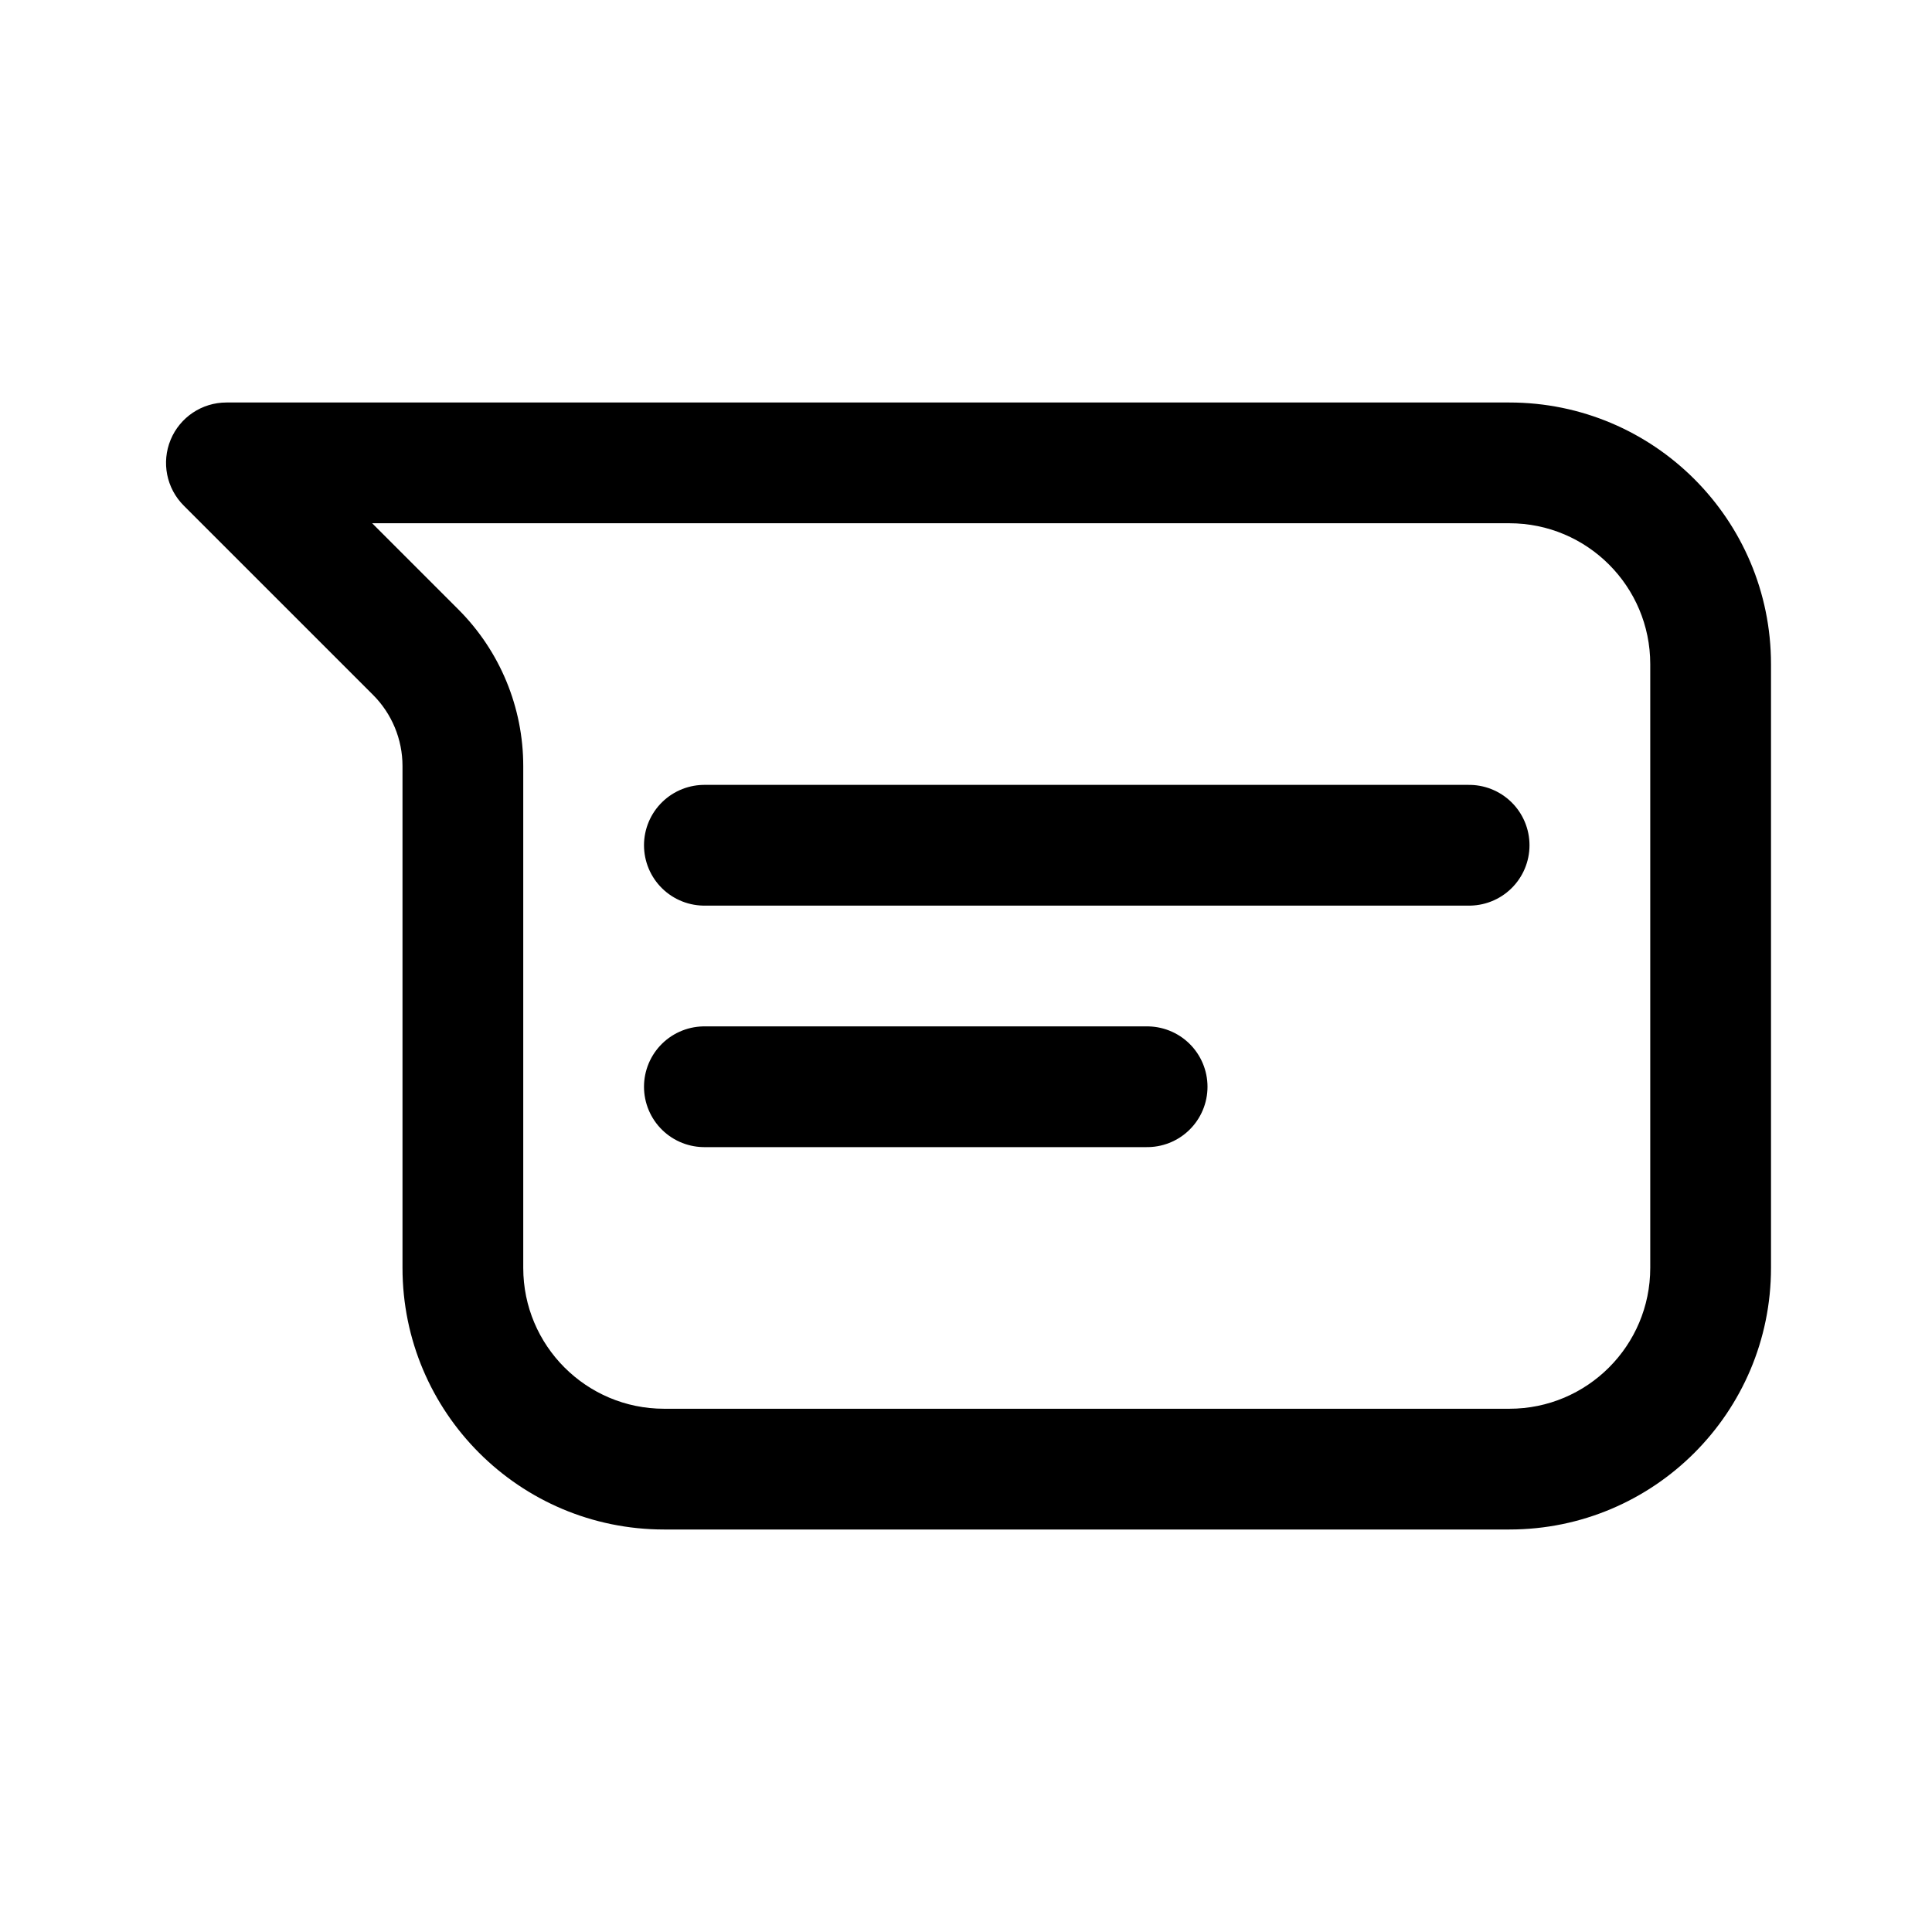
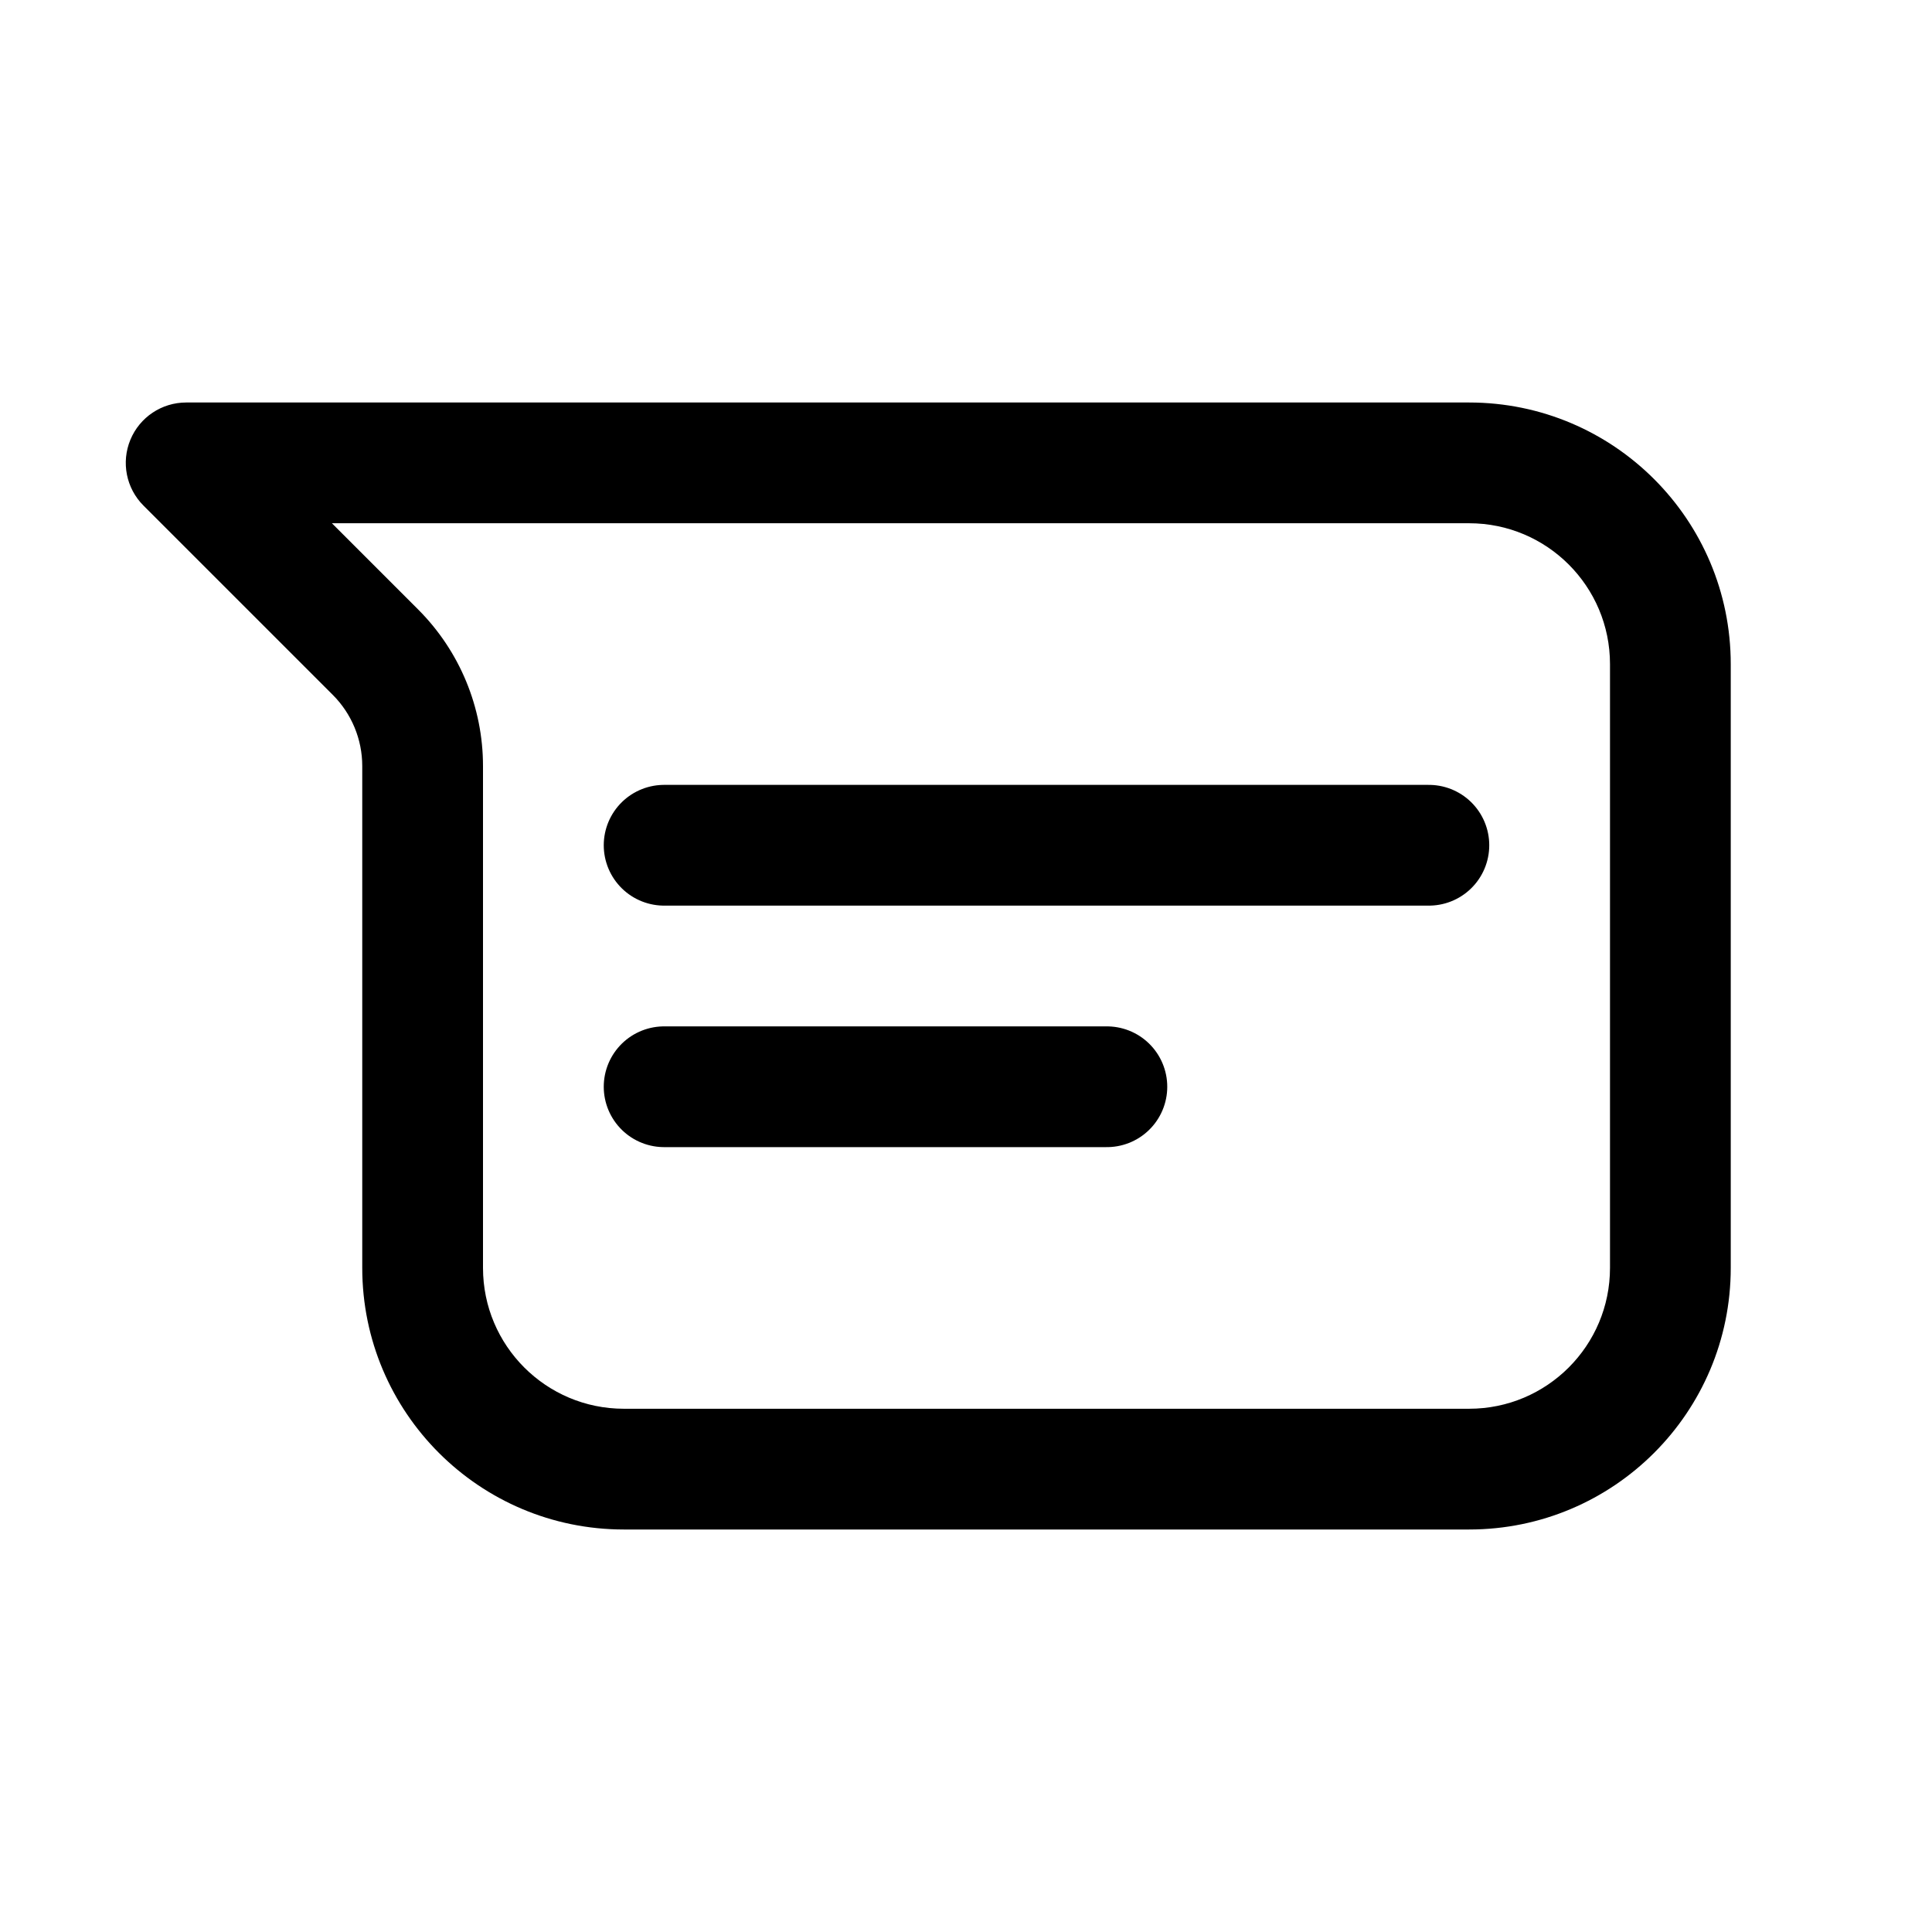
<svg xmlns="http://www.w3.org/2000/svg" width="192" height="192" viewBox="0 0 192 192" fill="none">
-   <path d="M22.5 46V40C20.073 40 17.885 41.462 16.957 43.704C16.028 45.946 16.541 48.527 18.257 50.243L22.5 46ZM46 52H150V40H46V52ZM164 66V126H176V66H164ZM150 140H66V152H150V140ZM46 40H22.5V52H46V40ZM52 126V76.127H40V126H52ZM18.257 50.243L37.071 69.056L45.556 60.571L26.743 41.757L18.257 50.243ZM52 76.127C52 70.293 49.682 64.697 45.556 60.571L37.071 69.056C38.946 70.932 40 73.475 40 76.127H52ZM66 140C58.268 140 52 133.732 52 126H40C40 140.359 51.641 152 66 152V140ZM164 126C164 133.732 157.732 140 150 140V152C164.359 152 176 140.359 176 126H164ZM150 52C157.732 52 164 58.268 164 66H176C176 51.641 164.359 40 150 40V52Z" fill="black" />
-   <path d="M70 84H146" stroke="black" stroke-width="12" stroke-linecap="round" stroke-linejoin="round" />
-   <path d="M70 108H114" stroke="black" stroke-width="12" stroke-linecap="round" stroke-linejoin="round" />
+   <path d="M18.5 46V40C16.073 40 13.885 41.462 12.957 43.704C12.028 45.946 12.541 48.527 14.257 50.243L18.5 46ZM42 52H146V40H42V52ZM160 66V126H172V66H160ZM146 140H62V152H146V140ZM42 40H18.5V52H42V40ZM48 126V76.127H36V126H48ZM14.257 50.243L33.071 69.056L41.556 60.571L22.743 41.757L14.257 50.243ZM48 76.127C48 70.293 45.682 64.697 41.556 60.571L33.071 69.056C34.946 70.932 36 73.475 36 76.127H48ZM62 140C54.268 140 48 133.732 48 126H36C36 140.359 47.641 152 62 152V140ZM160 126C160 133.732 153.732 140 146 140V152C160.359 152 172 140.359 172 126H160ZM146 52C153.732 52 160 58.268 160 66H172C172 51.641 160.359 40 146 40V52Z" fill="black" />
+   <path d="M66 84H142" stroke="black" stroke-width="12" stroke-linecap="round" stroke-linejoin="round" />
+   <path d="M66 108H110" stroke="black" stroke-width="12" stroke-linecap="round" stroke-linejoin="round" />
</svg>
